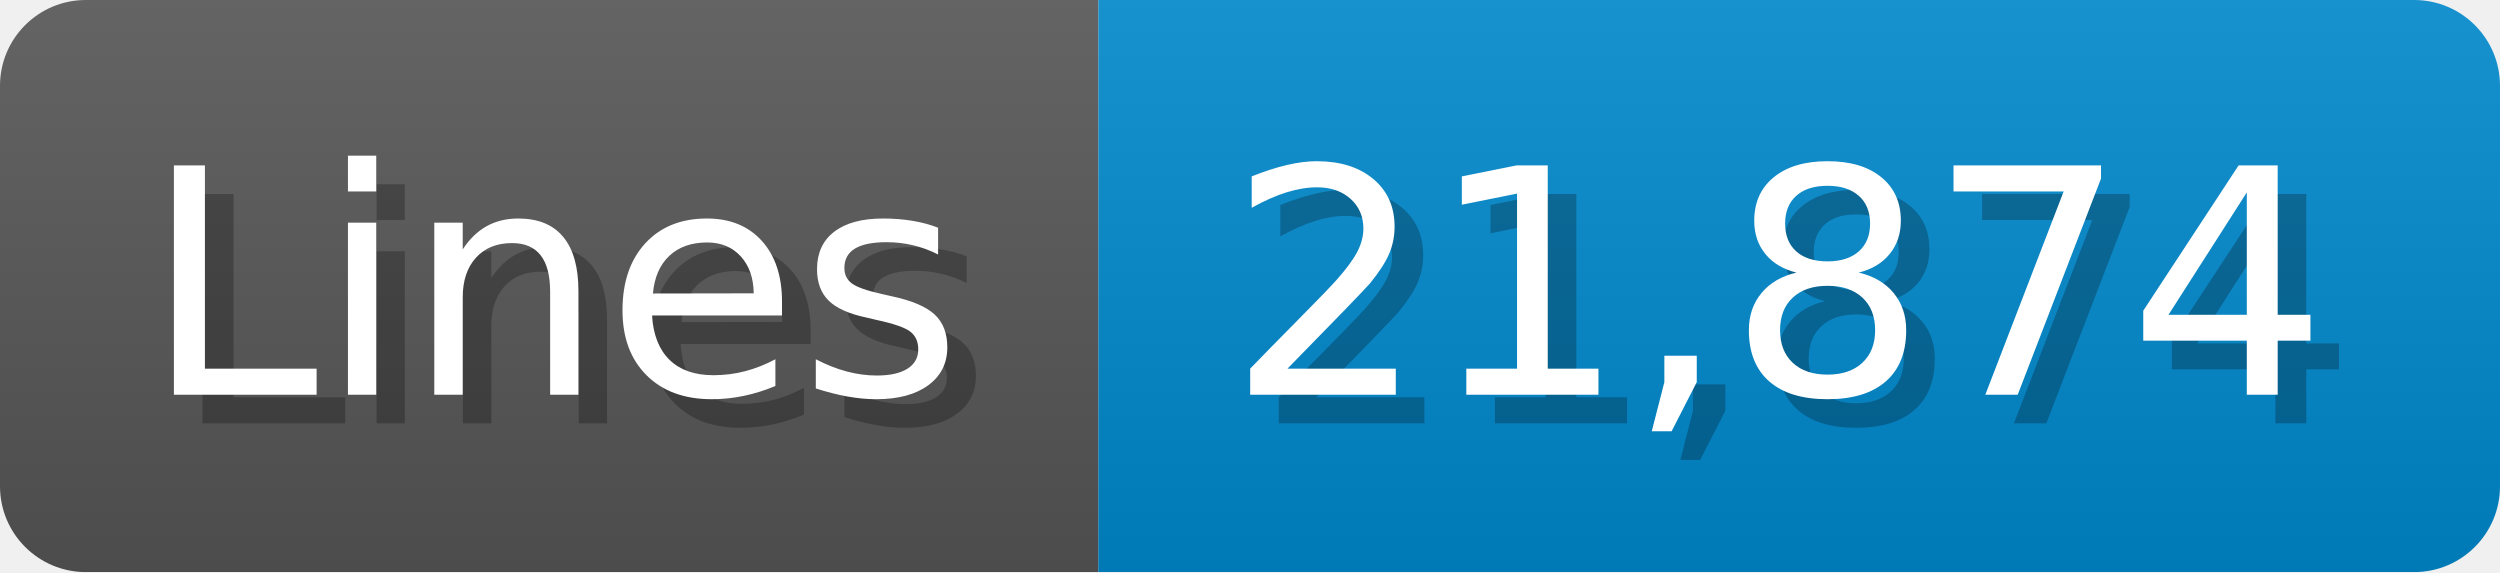
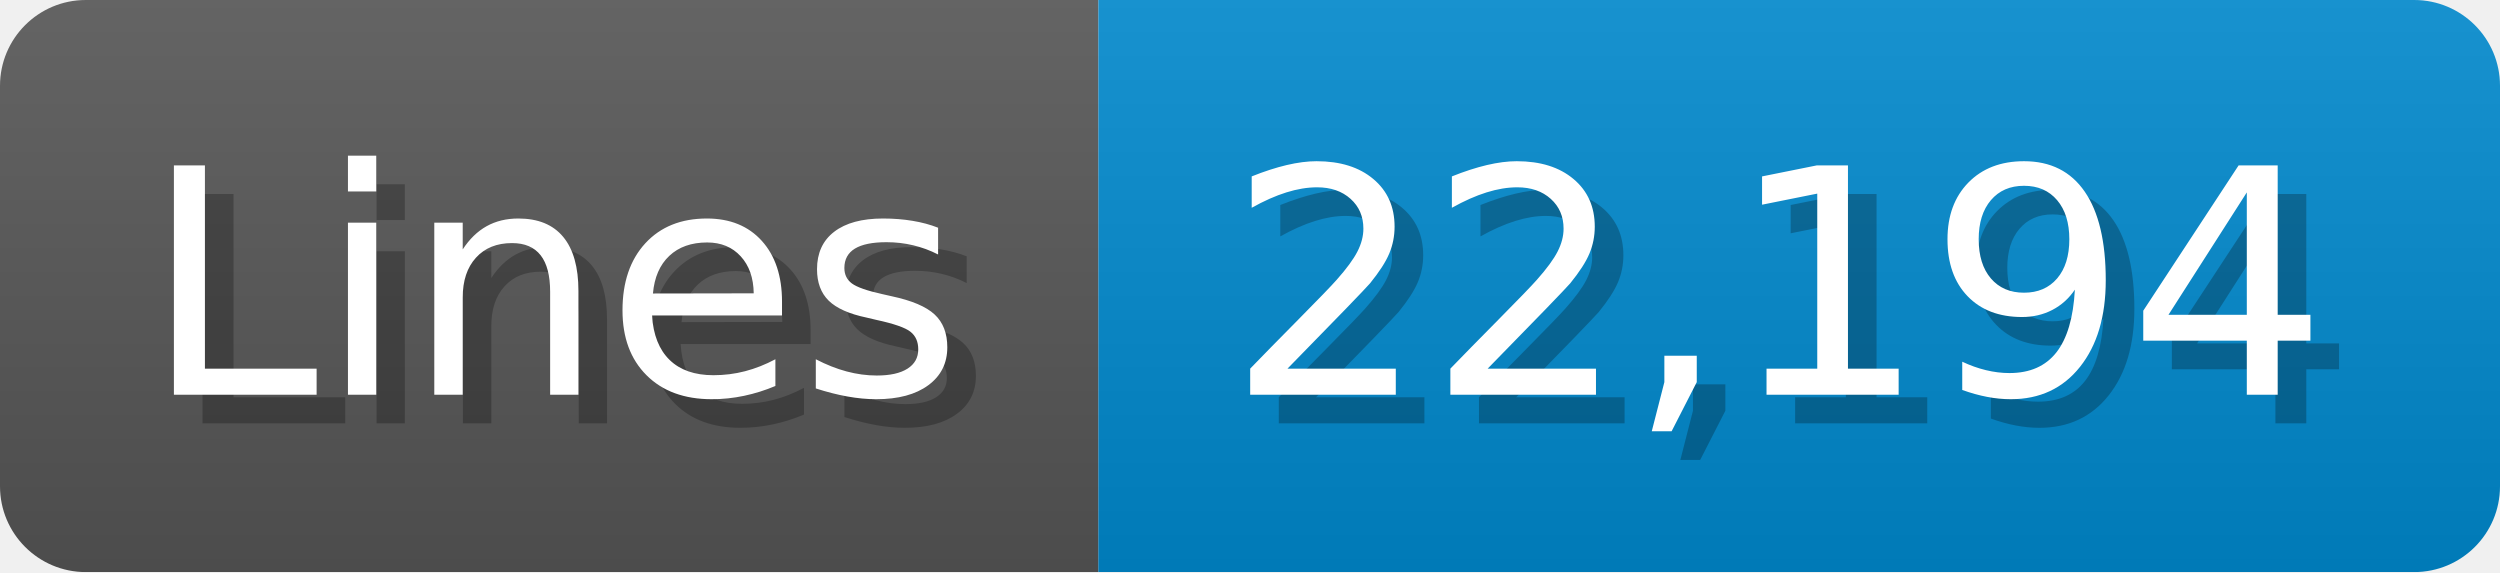
<svg xmlns="http://www.w3.org/2000/svg" width="87.4" height="20" viewBox="0 0 874 200">
  <linearGradient id="a" x2="0" y2="100%">
    <stop offset="0" stop-opacity=".1" stop-color="#EEE" />
    <stop offset="1" stop-opacity=".1" />
  </linearGradient>
  <mask id="m">
    <rect width="874" height="200" rx="30" fill="#FFF" />
  </mask>
  <g mask="url(#m)">
    <rect width="384" height="200" fill="#555" />
    <rect width="490" height="200" fill="#08C" x="384" />
    <rect width="874" height="200" fill="url(#a)" />
  </g>
  <g fill="#fff" text-anchor="start" font-family="Verdana,DejaVu Sans,sans-serif" font-size="110">
    <text x="60" y="148" textLength="284" fill="#000" opacity="0.25">Lines</text>
    <text x="50" y="138" textLength="284">Lines</text>
-     <text x="439" y="148" textLength="390" fill="#000" opacity="0.25">21,874</text>
-     <text x="429" y="138" textLength="390">21,874</text>
+     <text x="439" y="148" textLength="390" fill="#000" opacity="0.25">22,194</text>
+     <text x="429" y="138" textLength="390">22,194</text>
  </g>
</svg>
